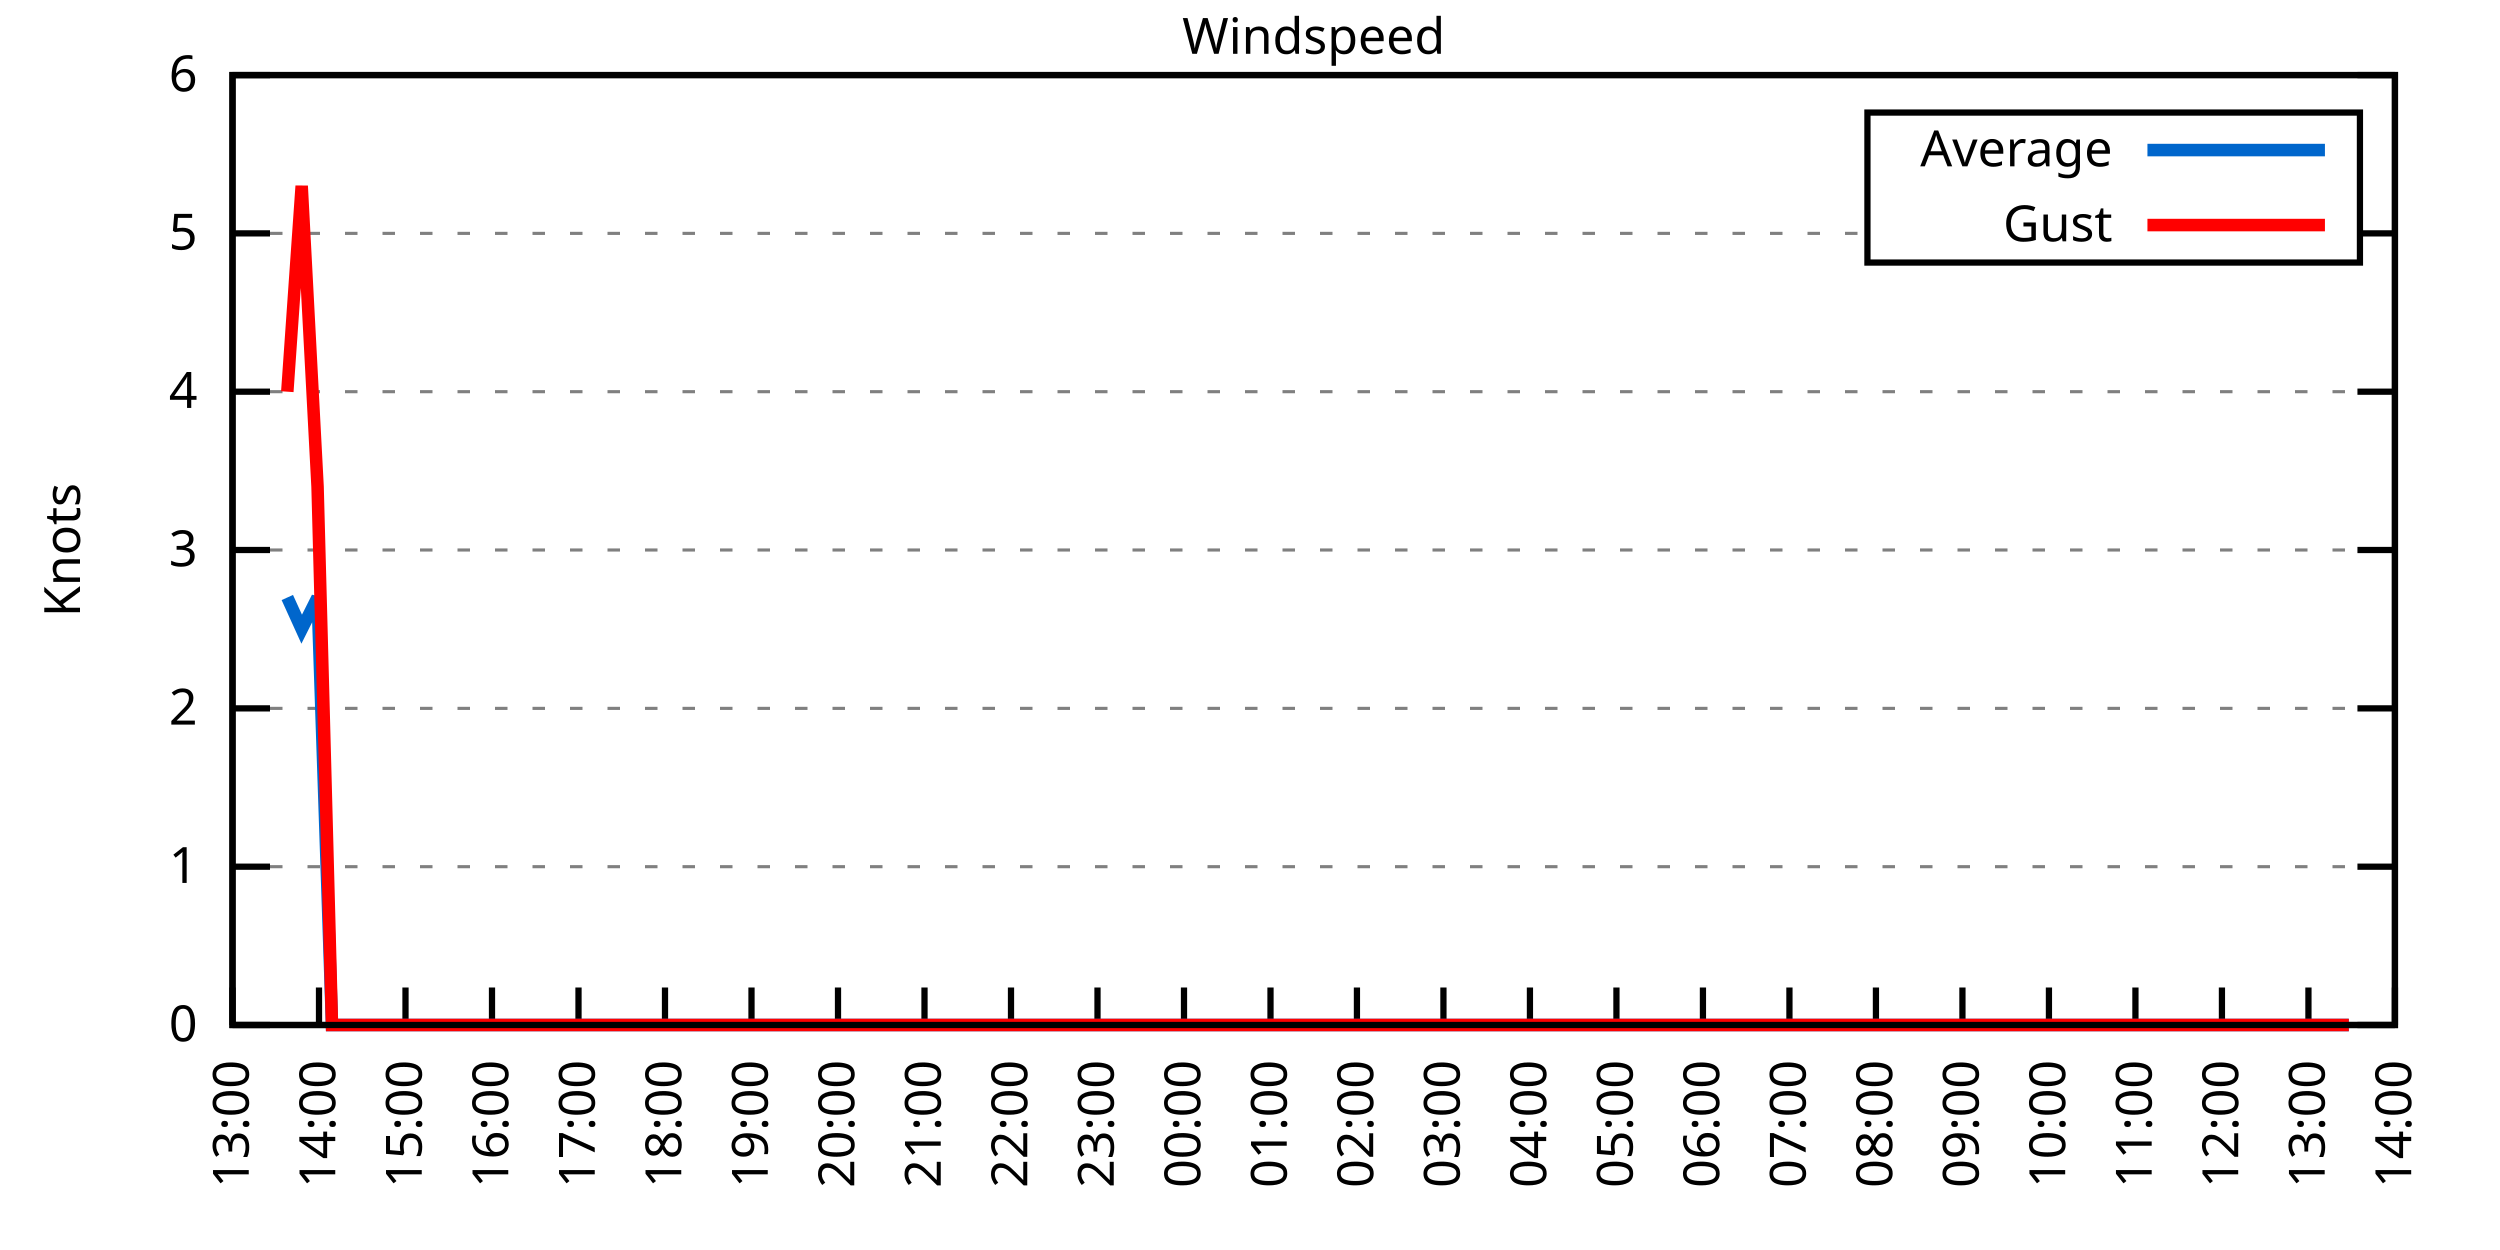
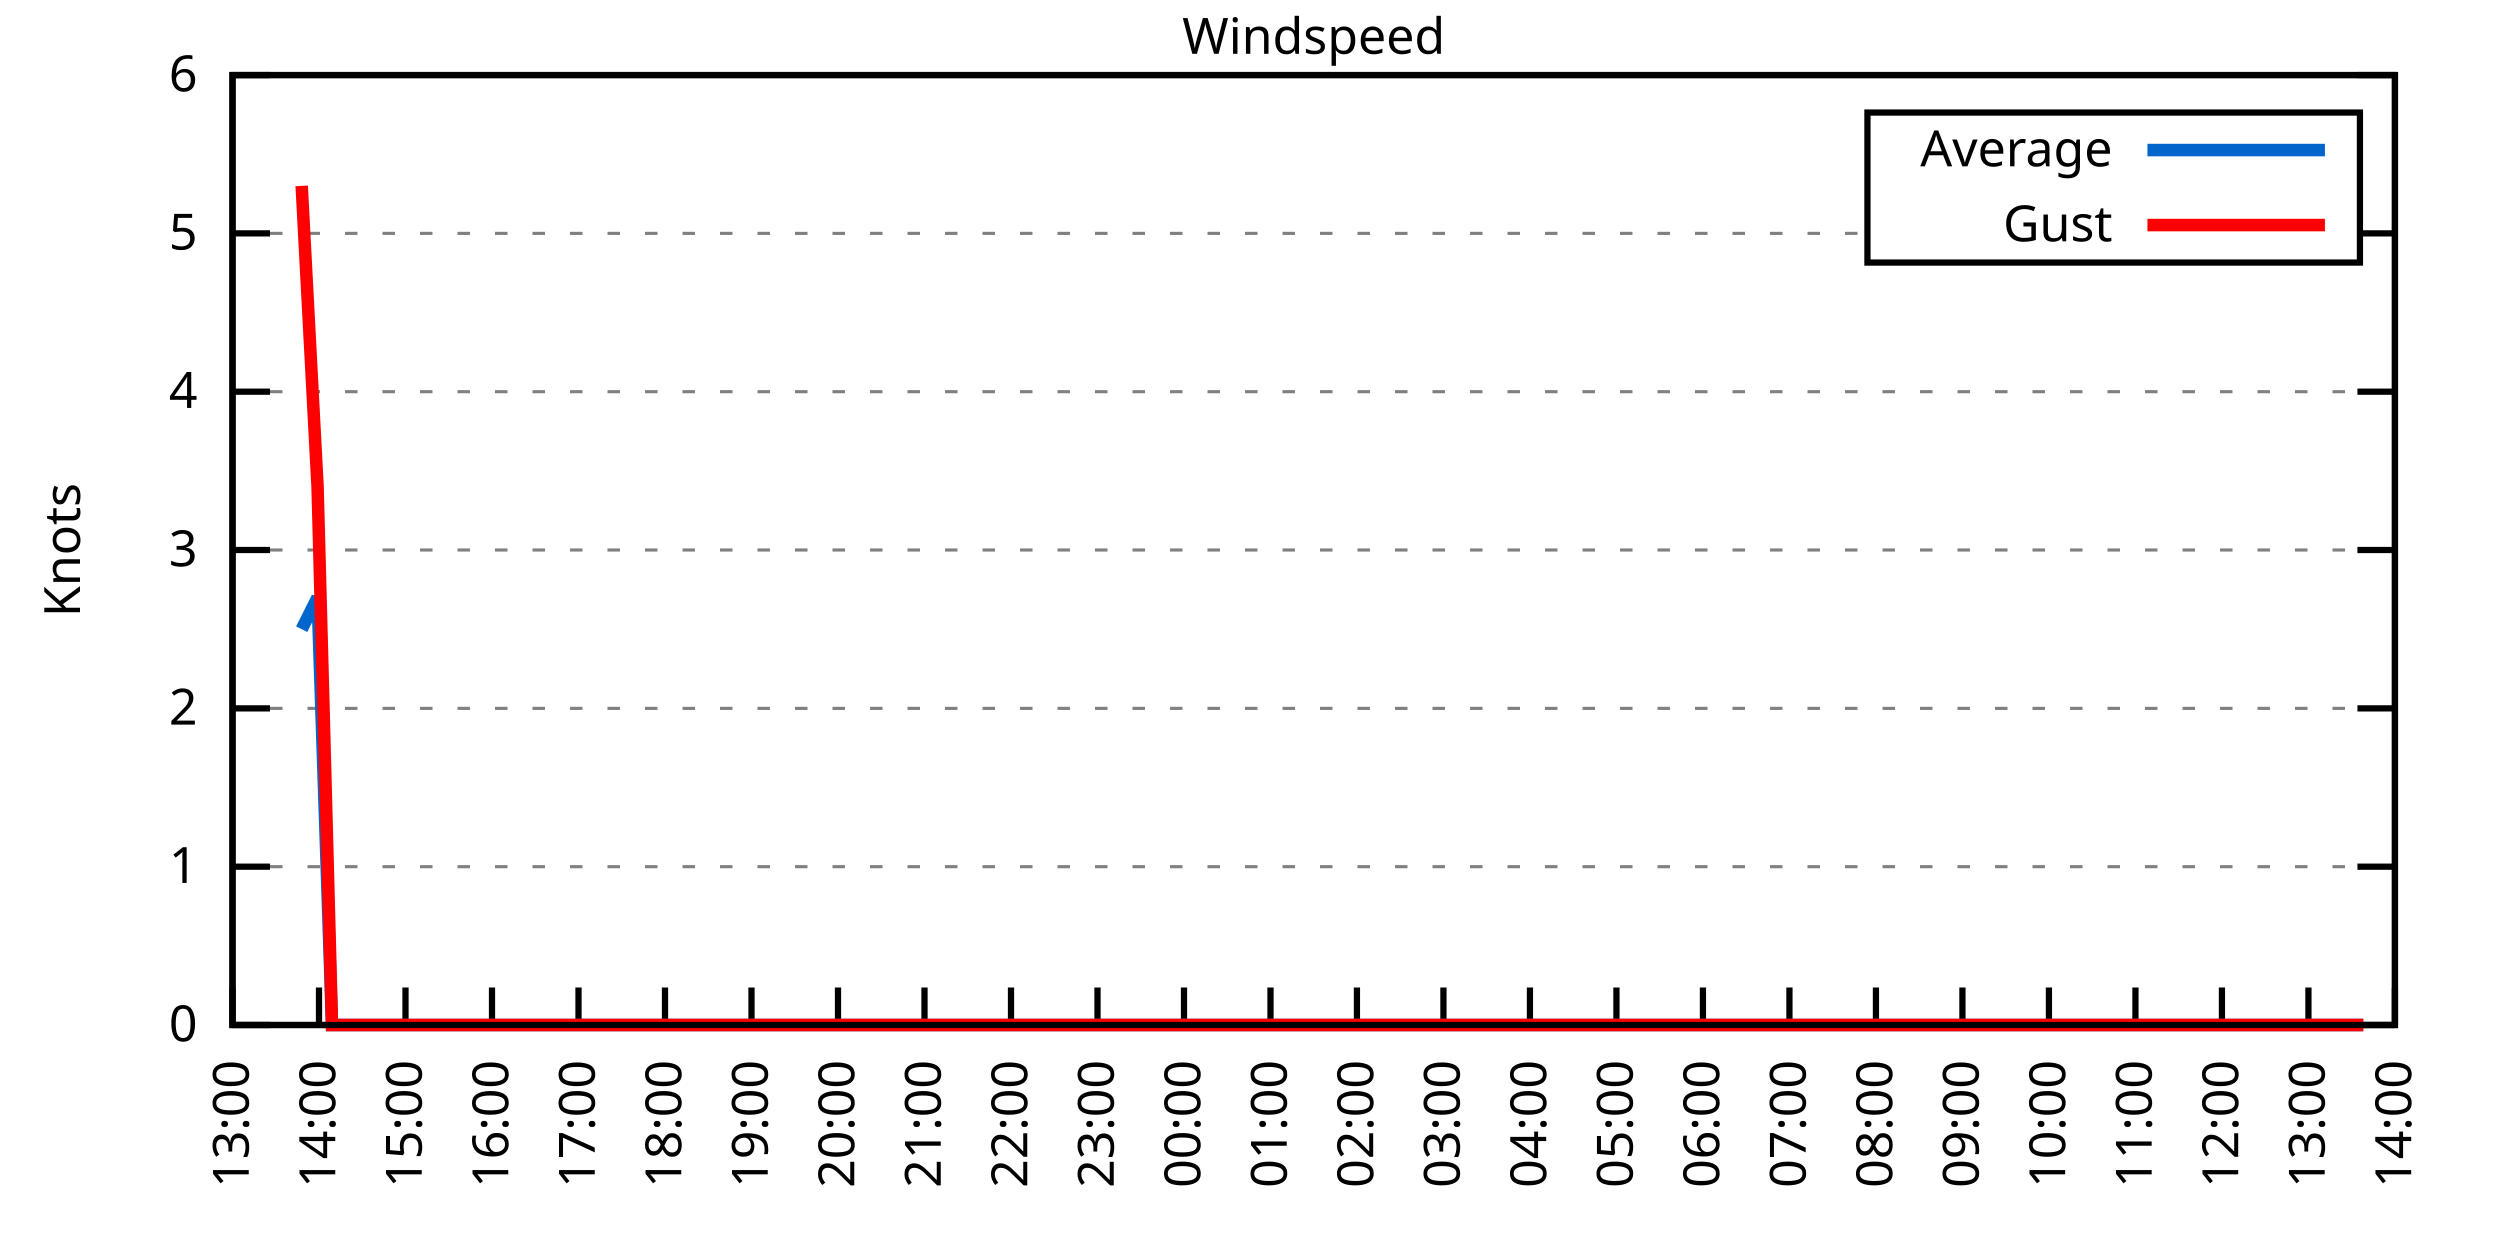
<svg xmlns="http://www.w3.org/2000/svg" xmlns:xlink="http://www.w3.org/1999/xlink" width="400" height="200" viewBox="0 0 400 200">
  <g id="gnuplot_canvas">
    <rect x="0" y="0" width="400" height="200" fill="none" />
    <defs>
      <circle id="gpDot" r="0.5" stroke-width="0.5" stroke="currentColor" />
      <path id="gpPt0" stroke-width="0.333" stroke="currentColor" d="M-1,0 h2 M0,-1 v2" />
      <path id="gpPt1" stroke-width="0.333" stroke="currentColor" d="M-1,-1 L1,1 M1,-1 L-1,1" />
      <path id="gpPt2" stroke-width="0.333" stroke="currentColor" d="M-1,0 L1,0 M0,-1 L0,1 M-1,-1 L1,1 M-1,1 L1,-1" />
      <rect id="gpPt3" stroke-width="0.333" stroke="currentColor" x="-1" y="-1" width="2" height="2" />
      <rect id="gpPt4" stroke-width="0.333" stroke="currentColor" fill="currentColor" x="-1" y="-1" width="2" height="2" />
      <circle id="gpPt5" stroke-width="0.333" stroke="currentColor" cx="0" cy="0" r="1" />
      <use xlink:href="#gpPt5" id="gpPt6" fill="currentColor" stroke="none" />
      <path id="gpPt7" stroke-width="0.333" stroke="currentColor" d="M0,-1.33 L-1.33,0.67 L1.33,0.67 z" />
      <use xlink:href="#gpPt7" id="gpPt8" fill="currentColor" stroke="none" />
      <use xlink:href="#gpPt7" id="gpPt9" stroke="currentColor" transform="rotate(180)" />
      <use xlink:href="#gpPt9" id="gpPt10" fill="currentColor" stroke="none" />
      <use xlink:href="#gpPt3" id="gpPt11" stroke="currentColor" transform="rotate(45)" />
      <use xlink:href="#gpPt11" id="gpPt12" fill="currentColor" stroke="none" />
      <path id="gpPt13" stroke-width="0.333" stroke="currentColor" d="M0,1.330 L1.265,0.411 L0.782,-1.067 L-0.782,-1.076 L-1.265,0.411 z" />
      <use xlink:href="#gpPt13" id="gpPt14" fill="currentColor" stroke="none" />
      <filter id="textbox" filterUnits="objectBoundingBox" x="0" y="0" height="1" width="1">
        <feFlood flood-color="white" flood-opacity="1" result="bgnd" />
        <feComposite in="SourceGraphic" in2="bgnd" operator="atop" />
      </filter>
      <filter id="greybox" filterUnits="objectBoundingBox" x="0" y="0" height="1" width="1">
        <feFlood flood-color="lightgrey" flood-opacity="1" result="grey" />
        <feComposite in="SourceGraphic" in2="grey" operator="atop" />
      </filter>
    </defs>
    <g fill="none" color="white" stroke="currentColor" stroke-width="1.00" stroke-linecap="butt" stroke-linejoin="miter">
</g>
    <g fill="none" color="black" stroke="currentColor" stroke-width="1.00" stroke-linecap="butt" stroke-linejoin="miter">
      <g stroke="none" shape-rendering="crispEdges">
        <polygon fill="rgb(255, 255, 255)" points="37.20,164.00 383.18,164.00 383.18,12.02 37.20,12.02 " />
      </g>
    </g>
    <g fill="none" color="black" stroke="currentColor" stroke-width="1.00" stroke-linecap="butt" stroke-linejoin="miter">
</g>
    <g fill="none" color="black" stroke="black" stroke-width="0.50" stroke-linecap="butt" stroke-linejoin="miter">
</g>
    <g fill="none" color="gray" stroke="currentColor" stroke-width="0.50" stroke-linecap="butt" stroke-linejoin="miter">
      <path stroke="gray" stroke-dasharray="2,4" class="gridline" d="M37.20,164.00 L383.19,164.00  " />
    </g>
    <g fill="none" color="gray" stroke="gray" stroke-width="1.00" stroke-linecap="butt" stroke-linejoin="miter">
</g>
    <g fill="none" color="black" stroke="currentColor" stroke-width="1.00" stroke-linecap="butt" stroke-linejoin="miter">
      <path stroke="black" d="M37.20,164.00 L43.20,164.00 M383.19,164.00 L377.19,164.00  " />
      <g transform="translate(31.60,166.60)" stroke="none" fill="black" font-family="Sans" font-size="8.00" text-anchor="end">
        <text>
          <tspan font-family="Sans"> 0</tspan>
        </text>
      </g>
    </g>
    <g fill="none" color="black" stroke="currentColor" stroke-width="1.00" stroke-linecap="butt" stroke-linejoin="miter">
</g>
    <g fill="none" color="black" stroke="black" stroke-width="0.50" stroke-linecap="butt" stroke-linejoin="miter">
</g>
    <g fill="none" color="gray" stroke="currentColor" stroke-width="0.50" stroke-linecap="butt" stroke-linejoin="miter">
      <path stroke="gray" stroke-dasharray="2,4" class="gridline" d="M37.20,138.67 L383.19,138.67  " />
    </g>
    <g fill="none" color="gray" stroke="gray" stroke-width="1.00" stroke-linecap="butt" stroke-linejoin="miter">
</g>
    <g fill="none" color="black" stroke="currentColor" stroke-width="1.00" stroke-linecap="butt" stroke-linejoin="miter">
      <path stroke="black" d="M37.20,138.67 L43.20,138.67 M383.19,138.67 L377.19,138.67  " />
      <g transform="translate(31.60,141.27)" stroke="none" fill="black" font-family="Sans" font-size="8.00" text-anchor="end">
        <text>
          <tspan font-family="Sans"> 1</tspan>
        </text>
      </g>
    </g>
    <g fill="none" color="black" stroke="currentColor" stroke-width="1.00" stroke-linecap="butt" stroke-linejoin="miter">
</g>
    <g fill="none" color="black" stroke="black" stroke-width="0.50" stroke-linecap="butt" stroke-linejoin="miter">
</g>
    <g fill="none" color="gray" stroke="currentColor" stroke-width="0.50" stroke-linecap="butt" stroke-linejoin="miter">
      <path stroke="gray" stroke-dasharray="2,4" class="gridline" d="M37.20,113.34 L383.19,113.34  " />
    </g>
    <g fill="none" color="gray" stroke="gray" stroke-width="1.00" stroke-linecap="butt" stroke-linejoin="miter">
</g>
    <g fill="none" color="black" stroke="currentColor" stroke-width="1.00" stroke-linecap="butt" stroke-linejoin="miter">
      <path stroke="black" d="M37.20,113.34 L43.20,113.34 M383.19,113.34 L377.19,113.34  " />
      <g transform="translate(31.60,115.94)" stroke="none" fill="black" font-family="Sans" font-size="8.00" text-anchor="end">
        <text>
          <tspan font-family="Sans"> 2</tspan>
        </text>
      </g>
    </g>
    <g fill="none" color="black" stroke="currentColor" stroke-width="1.00" stroke-linecap="butt" stroke-linejoin="miter">
</g>
    <g fill="none" color="black" stroke="black" stroke-width="0.50" stroke-linecap="butt" stroke-linejoin="miter">
</g>
    <g fill="none" color="gray" stroke="currentColor" stroke-width="0.50" stroke-linecap="butt" stroke-linejoin="miter">
      <path stroke="gray" stroke-dasharray="2,4" class="gridline" d="M37.20,88.00 L383.19,88.00  " />
    </g>
    <g fill="none" color="gray" stroke="gray" stroke-width="1.00" stroke-linecap="butt" stroke-linejoin="miter">
</g>
    <g fill="none" color="black" stroke="currentColor" stroke-width="1.00" stroke-linecap="butt" stroke-linejoin="miter">
      <path stroke="black" d="M37.20,88.00 L43.20,88.00 M383.19,88.00 L377.19,88.00  " />
      <g transform="translate(31.60,90.60)" stroke="none" fill="black" font-family="Sans" font-size="8.00" text-anchor="end">
        <text>
          <tspan font-family="Sans"> 3</tspan>
        </text>
      </g>
    </g>
    <g fill="none" color="black" stroke="currentColor" stroke-width="1.00" stroke-linecap="butt" stroke-linejoin="miter">
</g>
    <g fill="none" color="black" stroke="black" stroke-width="0.50" stroke-linecap="butt" stroke-linejoin="miter">
</g>
    <g fill="none" color="gray" stroke="currentColor" stroke-width="0.50" stroke-linecap="butt" stroke-linejoin="miter">
      <path stroke="gray" stroke-dasharray="2,4" class="gridline" d="M37.20,62.67 L383.19,62.67  " />
    </g>
    <g fill="none" color="gray" stroke="gray" stroke-width="1.00" stroke-linecap="butt" stroke-linejoin="miter">
</g>
    <g fill="none" color="black" stroke="currentColor" stroke-width="1.00" stroke-linecap="butt" stroke-linejoin="miter">
      <path stroke="black" d="M37.20,62.67 L43.20,62.67 M383.19,62.67 L377.19,62.67  " />
      <g transform="translate(31.60,65.27)" stroke="none" fill="black" font-family="Sans" font-size="8.00" text-anchor="end">
        <text>
          <tspan font-family="Sans"> 4</tspan>
        </text>
      </g>
    </g>
    <g fill="none" color="black" stroke="currentColor" stroke-width="1.00" stroke-linecap="butt" stroke-linejoin="miter">
</g>
    <g fill="none" color="black" stroke="black" stroke-width="0.50" stroke-linecap="butt" stroke-linejoin="miter">
</g>
    <g fill="none" color="gray" stroke="currentColor" stroke-width="0.50" stroke-linecap="butt" stroke-linejoin="miter">
      <path stroke="gray" stroke-dasharray="2,4" class="gridline" d="M37.20,37.34 L298.79,37.34 M377.59,37.34 L383.19,37.34  " />
    </g>
    <g fill="none" color="gray" stroke="gray" stroke-width="1.00" stroke-linecap="butt" stroke-linejoin="miter">
</g>
    <g fill="none" color="black" stroke="currentColor" stroke-width="1.00" stroke-linecap="butt" stroke-linejoin="miter">
      <path stroke="black" d="M37.20,37.34 L43.20,37.34 M383.19,37.34 L377.19,37.34  " />
      <g transform="translate(31.60,39.94)" stroke="none" fill="black" font-family="Sans" font-size="8.00" text-anchor="end">
        <text>
          <tspan font-family="Sans"> 5</tspan>
        </text>
      </g>
    </g>
    <g fill="none" color="black" stroke="currentColor" stroke-width="1.00" stroke-linecap="butt" stroke-linejoin="miter">
</g>
    <g fill="none" color="black" stroke="black" stroke-width="0.50" stroke-linecap="butt" stroke-linejoin="miter">
</g>
    <g fill="none" color="gray" stroke="currentColor" stroke-width="0.50" stroke-linecap="butt" stroke-linejoin="miter">
      <path stroke="gray" stroke-dasharray="2,4" class="gridline" d="M37.20,12.01 L383.19,12.01  " />
    </g>
    <g fill="none" color="gray" stroke="gray" stroke-width="1.00" stroke-linecap="butt" stroke-linejoin="miter">
</g>
    <g fill="none" color="black" stroke="currentColor" stroke-width="1.00" stroke-linecap="butt" stroke-linejoin="miter">
      <path stroke="black" d="M37.20,12.01 L43.20,12.01 M383.19,12.01 L377.19,12.01  " />
      <g transform="translate(31.60,14.61)" stroke="none" fill="black" font-family="Sans" font-size="8.00" text-anchor="end">
        <text>
          <tspan font-family="Sans"> 6</tspan>
        </text>
      </g>
    </g>
    <g fill="none" color="black" stroke="currentColor" stroke-width="1.00" stroke-linecap="butt" stroke-linejoin="miter">
      <path stroke="black" d="M37.20,164.00 L37.20,158.00  " />
      <g transform="translate(39.80,169.60) rotate(270.00)" stroke="none" fill="black" font-family="Sans" font-size="8.00" text-anchor="end">
        <text>
          <tspan font-family="Sans">13:00</tspan>
        </text>
      </g>
    </g>
    <g fill="none" color="black" stroke="currentColor" stroke-width="1.00" stroke-linecap="butt" stroke-linejoin="miter">
      <path stroke="black" d="M51.04,164.00 L51.04,158.00  " />
      <g transform="translate(53.64,169.60) rotate(270.00)" stroke="none" fill="black" font-family="Sans" font-size="8.00" text-anchor="end">
        <text>
          <tspan font-family="Sans">14:00</tspan>
        </text>
      </g>
    </g>
    <g fill="none" color="black" stroke="currentColor" stroke-width="1.00" stroke-linecap="butt" stroke-linejoin="miter">
      <path stroke="black" d="M64.88,164.00 L64.88,158.00  " />
      <g transform="translate(67.48,169.60) rotate(270.00)" stroke="none" fill="black" font-family="Sans" font-size="8.00" text-anchor="end">
        <text>
          <tspan font-family="Sans">15:00</tspan>
        </text>
      </g>
    </g>
    <g fill="none" color="black" stroke="currentColor" stroke-width="1.00" stroke-linecap="butt" stroke-linejoin="miter">
      <path stroke="black" d="M78.72,164.00 L78.72,158.00  " />
      <g transform="translate(81.32,169.60) rotate(270.00)" stroke="none" fill="black" font-family="Sans" font-size="8.00" text-anchor="end">
        <text>
          <tspan font-family="Sans">16:00</tspan>
        </text>
      </g>
    </g>
    <g fill="none" color="black" stroke="currentColor" stroke-width="1.00" stroke-linecap="butt" stroke-linejoin="miter">
      <path stroke="black" d="M92.56,164.00 L92.56,158.00  " />
      <g transform="translate(95.16,169.60) rotate(270.00)" stroke="none" fill="black" font-family="Sans" font-size="8.00" text-anchor="end">
        <text>
          <tspan font-family="Sans">17:00</tspan>
        </text>
      </g>
    </g>
    <g fill="none" color="black" stroke="currentColor" stroke-width="1.00" stroke-linecap="butt" stroke-linejoin="miter">
      <path stroke="black" d="M106.40,164.00 L106.40,158.00  " />
      <g transform="translate(109.00,169.60) rotate(270.00)" stroke="none" fill="black" font-family="Sans" font-size="8.00" text-anchor="end">
        <text>
          <tspan font-family="Sans">18:00</tspan>
        </text>
      </g>
    </g>
    <g fill="none" color="black" stroke="currentColor" stroke-width="1.00" stroke-linecap="butt" stroke-linejoin="miter">
      <path stroke="black" d="M120.24,164.00 L120.24,158.00  " />
      <g transform="translate(122.84,169.60) rotate(270.00)" stroke="none" fill="black" font-family="Sans" font-size="8.00" text-anchor="end">
        <text>
          <tspan font-family="Sans">19:00</tspan>
        </text>
      </g>
    </g>
    <g fill="none" color="black" stroke="currentColor" stroke-width="1.00" stroke-linecap="butt" stroke-linejoin="miter">
      <path stroke="black" d="M134.08,164.00 L134.08,158.00  " />
      <g transform="translate(136.68,169.60) rotate(270.00)" stroke="none" fill="black" font-family="Sans" font-size="8.00" text-anchor="end">
        <text>
          <tspan font-family="Sans">20:00</tspan>
        </text>
      </g>
    </g>
    <g fill="none" color="black" stroke="currentColor" stroke-width="1.00" stroke-linecap="butt" stroke-linejoin="miter">
      <path stroke="black" d="M147.92,164.00 L147.92,158.00  " />
      <g transform="translate(150.52,169.60) rotate(270.00)" stroke="none" fill="black" font-family="Sans" font-size="8.00" text-anchor="end">
        <text>
          <tspan font-family="Sans">21:00</tspan>
        </text>
      </g>
    </g>
    <g fill="none" color="black" stroke="currentColor" stroke-width="1.00" stroke-linecap="butt" stroke-linejoin="miter">
      <path stroke="black" d="M161.76,164.00 L161.76,158.00  " />
      <g transform="translate(164.36,169.60) rotate(270.00)" stroke="none" fill="black" font-family="Sans" font-size="8.00" text-anchor="end">
        <text>
          <tspan font-family="Sans">22:00</tspan>
        </text>
      </g>
    </g>
    <g fill="none" color="black" stroke="currentColor" stroke-width="1.00" stroke-linecap="butt" stroke-linejoin="miter">
      <path stroke="black" d="M175.60,164.00 L175.60,158.00  " />
      <g transform="translate(178.20,169.60) rotate(270.00)" stroke="none" fill="black" font-family="Sans" font-size="8.00" text-anchor="end">
        <text>
          <tspan font-family="Sans">23:00</tspan>
        </text>
      </g>
    </g>
    <g fill="none" color="black" stroke="currentColor" stroke-width="1.00" stroke-linecap="butt" stroke-linejoin="miter">
      <path stroke="black" d="M189.44,164.00 L189.44,158.00  " />
      <g transform="translate(192.04,169.60) rotate(270.00)" stroke="none" fill="black" font-family="Sans" font-size="8.00" text-anchor="end">
        <text>
          <tspan font-family="Sans">00:00</tspan>
        </text>
      </g>
    </g>
    <g fill="none" color="black" stroke="currentColor" stroke-width="1.00" stroke-linecap="butt" stroke-linejoin="miter">
      <path stroke="black" d="M203.28,164.00 L203.28,158.00  " />
      <g transform="translate(205.88,169.60) rotate(270.00)" stroke="none" fill="black" font-family="Sans" font-size="8.00" text-anchor="end">
        <text>
          <tspan font-family="Sans">01:00</tspan>
        </text>
      </g>
    </g>
    <g fill="none" color="black" stroke="currentColor" stroke-width="1.00" stroke-linecap="butt" stroke-linejoin="miter">
      <path stroke="black" d="M217.11,164.00 L217.11,158.00  " />
      <g transform="translate(219.71,169.60) rotate(270.00)" stroke="none" fill="black" font-family="Sans" font-size="8.00" text-anchor="end">
        <text>
          <tspan font-family="Sans">02:00</tspan>
        </text>
      </g>
    </g>
    <g fill="none" color="black" stroke="currentColor" stroke-width="1.00" stroke-linecap="butt" stroke-linejoin="miter">
      <path stroke="black" d="M230.95,164.00 L230.95,158.00  " />
      <g transform="translate(233.55,169.60) rotate(270.00)" stroke="none" fill="black" font-family="Sans" font-size="8.00" text-anchor="end">
        <text>
          <tspan font-family="Sans">03:00</tspan>
        </text>
      </g>
    </g>
    <g fill="none" color="black" stroke="currentColor" stroke-width="1.00" stroke-linecap="butt" stroke-linejoin="miter">
      <path stroke="black" d="M244.79,164.00 L244.79,158.00  " />
      <g transform="translate(247.39,169.60) rotate(270.00)" stroke="none" fill="black" font-family="Sans" font-size="8.00" text-anchor="end">
        <text>
          <tspan font-family="Sans">04:00</tspan>
        </text>
      </g>
    </g>
    <g fill="none" color="black" stroke="currentColor" stroke-width="1.00" stroke-linecap="butt" stroke-linejoin="miter">
      <path stroke="black" d="M258.63,164.00 L258.63,158.00  " />
      <g transform="translate(261.23,169.60) rotate(270.00)" stroke="none" fill="black" font-family="Sans" font-size="8.00" text-anchor="end">
        <text>
          <tspan font-family="Sans">05:00</tspan>
        </text>
      </g>
    </g>
    <g fill="none" color="black" stroke="currentColor" stroke-width="1.00" stroke-linecap="butt" stroke-linejoin="miter">
      <path stroke="black" d="M272.47,164.00 L272.47,158.00  " />
      <g transform="translate(275.07,169.60) rotate(270.00)" stroke="none" fill="black" font-family="Sans" font-size="8.00" text-anchor="end">
        <text>
          <tspan font-family="Sans">06:00</tspan>
        </text>
      </g>
    </g>
    <g fill="none" color="black" stroke="currentColor" stroke-width="1.00" stroke-linecap="butt" stroke-linejoin="miter">
      <path stroke="black" d="M286.31,164.00 L286.31,158.00  " />
      <g transform="translate(288.91,169.60) rotate(270.00)" stroke="none" fill="black" font-family="Sans" font-size="8.00" text-anchor="end">
        <text>
          <tspan font-family="Sans">07:00</tspan>
        </text>
      </g>
    </g>
    <g fill="none" color="black" stroke="currentColor" stroke-width="1.00" stroke-linecap="butt" stroke-linejoin="miter">
      <path stroke="black" d="M300.15,164.00 L300.15,158.00  " />
      <g transform="translate(302.75,169.60) rotate(270.00)" stroke="none" fill="black" font-family="Sans" font-size="8.00" text-anchor="end">
        <text>
          <tspan font-family="Sans">08:00</tspan>
        </text>
      </g>
    </g>
    <g fill="none" color="black" stroke="currentColor" stroke-width="1.00" stroke-linecap="butt" stroke-linejoin="miter">
      <path stroke="black" d="M313.99,164.00 L313.99,158.00  " />
      <g transform="translate(316.59,169.60) rotate(270.00)" stroke="none" fill="black" font-family="Sans" font-size="8.00" text-anchor="end">
        <text>
          <tspan font-family="Sans">09:00</tspan>
        </text>
      </g>
    </g>
    <g fill="none" color="black" stroke="currentColor" stroke-width="1.00" stroke-linecap="butt" stroke-linejoin="miter">
      <path stroke="black" d="M327.83,164.00 L327.83,158.00  " />
      <g transform="translate(330.43,169.60) rotate(270.00)" stroke="none" fill="black" font-family="Sans" font-size="8.00" text-anchor="end">
        <text>
          <tspan font-family="Sans">10:00</tspan>
        </text>
      </g>
    </g>
    <g fill="none" color="black" stroke="currentColor" stroke-width="1.00" stroke-linecap="butt" stroke-linejoin="miter">
      <path stroke="black" d="M341.67,164.00 L341.67,158.00  " />
      <g transform="translate(344.27,169.60) rotate(270.00)" stroke="none" fill="black" font-family="Sans" font-size="8.00" text-anchor="end">
        <text>
          <tspan font-family="Sans">11:00</tspan>
        </text>
      </g>
    </g>
    <g fill="none" color="black" stroke="currentColor" stroke-width="1.00" stroke-linecap="butt" stroke-linejoin="miter">
      <path stroke="black" d="M355.51,164.00 L355.51,158.00  " />
      <g transform="translate(358.11,169.60) rotate(270.00)" stroke="none" fill="black" font-family="Sans" font-size="8.00" text-anchor="end">
        <text>
          <tspan font-family="Sans">12:00</tspan>
        </text>
      </g>
    </g>
    <g fill="none" color="black" stroke="currentColor" stroke-width="1.00" stroke-linecap="butt" stroke-linejoin="miter">
      <path stroke="black" d="M369.35,164.00 L369.35,158.00  " />
      <g transform="translate(371.95,169.60) rotate(270.00)" stroke="none" fill="black" font-family="Sans" font-size="8.00" text-anchor="end">
        <text>
          <tspan font-family="Sans">13:00</tspan>
        </text>
      </g>
    </g>
    <g fill="none" color="black" stroke="currentColor" stroke-width="1.00" stroke-linecap="butt" stroke-linejoin="miter">
      <path stroke="black" d="M383.19,164.00 L383.19,158.00  " />
      <g transform="translate(385.79,169.60) rotate(270.00)" stroke="none" fill="black" font-family="Sans" font-size="8.00" text-anchor="end">
        <text>
          <tspan font-family="Sans">14:00</tspan>
        </text>
      </g>
    </g>
    <g fill="none" color="black" stroke="currentColor" stroke-width="1.00" stroke-linecap="butt" stroke-linejoin="miter">
</g>
    <g fill="none" color="black" stroke="currentColor" stroke-width="1.00" stroke-linecap="butt" stroke-linejoin="miter">
      <path stroke="black" d="M37.20,12.01 L37.20,164.00 L383.19,164.00 L383.19,12.01 L37.20,12.01 Z  " />
    </g>
    <g fill="none" color="black" stroke="currentColor" stroke-width="1.00" stroke-linecap="butt" stroke-linejoin="miter">
</g>
    <g fill="none" color="black" stroke="currentColor" stroke-width="1.00" stroke-linecap="butt" stroke-linejoin="miter">
      <path stroke="black" d="M298.79,42.01 L298.79,18.01 L377.59,18.01 L377.59,42.01 L298.79,42.01 Z  " />
    </g>
    <g id="Windspeed_plot_1">
      <g fill="none" color="white" stroke="black" stroke-width="2.00" stroke-linecap="butt" stroke-linejoin="miter">
</g>
      <g fill="none" color="black" stroke="currentColor" stroke-width="2.00" stroke-linecap="butt" stroke-linejoin="miter">
        <g transform="translate(337.99,26.61)" stroke="none" fill="black" font-family="Sans" font-size="8.00" text-anchor="end">
          <text>
            <tspan font-family="Sans">Average</tspan>
          </text>
        </g>
      </g>
      <g fill="none" color="black" stroke="currentColor" stroke-width="2.00" stroke-linecap="butt" stroke-linejoin="miter">
-         <path stroke="rgb(  0, 102, 204)" d="M343.59,24.01 L371.99,24.01 M45.97,95.60 L48.27,100.67 L50.81,95.60 L53.12,164.00 L55.19,164.00 L57.73,164.00   L59.57,164.00 L62.34,164.00 L64.19,164.00 L66.96,164.00 L68.80,164.00 L71.57,164.00 L73.41,164.00 L76.18,164.00   L78.03,164.00 L80.56,164.00 L82.64,164.00 L85.18,164.00 L87.71,164.00 L89.79,164.00 L92.33,164.00 L94.40,164.00   L96.94,164.00 L98.79,164.00 L101.32,164.00 L103.63,164.00 L105.94,164.00 L108.01,164.00 L110.78,164.00 L112.86,164.00   L115.39,164.00 L117.47,164.00 L119.78,164.00 L122.31,164.00 L124.39,164.00 L126.47,164.00 L129.23,164.00 L131.31,164.00   L133.85,164.00 L135.69,164.00 L138.23,164.00 L140.77,164.00 L142.61,164.00 L145.15,164.00 L147.22,164.00 L149.99,164.00   L151.84,164.00 L154.14,164.00 L156.91,164.00 L158.76,164.00 L161.30,164.00 L163.60,164.00 L166.14,164.00 L167.98,164.00   L170.52,164.00 L172.83,164.00 L175.37,164.00 L177.67,164.00 L179.75,164.00 L182.05,164.00 L184.59,164.00 L186.90,164.00   L189.20,164.00 L191.28,164.00 L193.82,164.00 L195.66,164.00 L198.43,164.00 L200.51,164.00 L203.04,164.00 L204.89,164.00   L206.97,164.00 L209.50,164.00 L211.58,164.00 L214.12,164.00 L216.88,164.00 L218.73,164.00 L220.57,164.00 L223.57,164.00   L226.11,164.00 L228.42,164.00 L230.49,164.00 L232.80,164.00 L235.34,164.00 L237.64,164.00 L239.72,164.00 L242.26,164.00   L244.10,164.00 L246.41,164.00 L248.72,164.00 L251.25,164.00 L253.56,164.00 L255.87,164.00 L257.94,164.00 L260.71,164.00   L262.79,164.00 L265.32,164.00 L267.17,164.00 L269.94,164.00 L271.78,164.00 L274.32,164.00 L276.86,164.00 L278.70,164.00   L281.24,164.00 L283.31,164.00 L285.85,164.00 L288.16,164.00 L290.70,164.00 L292.77,164.00 L294.85,164.00 L297.62,164.00   L299.46,164.00 L302.00,164.00 L306.61,164.00 L308.92,164.00 L311.45,164.00 L313.53,164.00 L316.07,164.00 L318.14,164.00   L320.68,164.00 L322.76,164.00 L325.06,164.00 L327.60,164.00 L329.68,164.00 L332.21,164.00 L334.06,164.00 L336.83,164.00   L338.67,164.00 L341.44,164.00 L343.52,164.00 L346.05,164.00 L348.36,164.00 L350.44,164.00 L352.74,164.00 L354.82,164.00   L357.36,164.00 L359.89,164.00 L362.20,164.00 L364.28,164.00 L366.81,164.00 L369.12,164.00 L371.20,164.00 L373.73,164.00   L375.81,164.00  " />
+         <path stroke="rgb(  0, 102, 204)" d="M343.59,24.01 L371.99,24.01 M48.27,100.67 L50.81,95.60 L53.12,164.00 L55.19,164.00 L57.73,164.00 L59.57,164.00   L62.34,164.00 L64.19,164.00 L66.96,164.00 L68.80,164.00 L71.57,164.00 L73.41,164.00 L76.18,164.00 L78.03,164.00   L80.56,164.00 L82.64,164.00 L85.18,164.00 L87.71,164.00 L89.79,164.00 L92.33,164.00 L94.40,164.00 L96.94,164.00   L98.79,164.00 L101.32,164.00 L103.63,164.00 L105.94,164.00 L108.01,164.00 L110.78,164.00 L112.86,164.00 L115.39,164.00   L117.47,164.00 L119.78,164.00 L122.31,164.00 L124.39,164.00 L126.47,164.00 L129.23,164.00 L131.31,164.00 L133.85,164.00   L135.69,164.00 L138.23,164.00 L140.77,164.00 L142.61,164.00 L145.15,164.00 L147.22,164.00 L149.99,164.00 L151.84,164.00   L154.14,164.00 L156.91,164.00 L158.76,164.00 L161.30,164.00 L163.60,164.00 L166.14,164.00 L167.98,164.00 L170.52,164.00   L172.83,164.00 L175.37,164.00 L177.67,164.00 L179.75,164.00 L182.05,164.00 L184.59,164.00 L186.90,164.00 L189.20,164.00   L191.28,164.00 L193.82,164.00 L195.66,164.00 L198.43,164.00 L200.51,164.00 L203.04,164.00 L204.89,164.00 L206.97,164.00   L209.50,164.00 L211.58,164.00 L214.12,164.00 L216.88,164.00 L218.73,164.00 L220.57,164.00 L223.57,164.00 L226.11,164.00   L228.42,164.00 L230.49,164.00 L232.80,164.00 L235.34,164.00 L237.64,164.00 L239.72,164.00 L242.26,164.00 L244.10,164.00   L246.41,164.00 L248.72,164.00 L251.25,164.00 L253.56,164.00 L255.87,164.00 L257.94,164.00 L260.71,164.00 L262.79,164.00   L265.32,164.00 L267.17,164.00 L269.94,164.00 L271.78,164.00 L274.32,164.00 L276.86,164.00 L278.70,164.00 L281.24,164.00   L283.31,164.00 L285.85,164.00 L288.16,164.00 L290.70,164.00 L292.77,164.00 L294.85,164.00 L297.62,164.00 L299.46,164.00   L302.00,164.00 L306.61,164.00 L308.92,164.00 L311.45,164.00 L313.53,164.00 L316.07,164.00 L318.14,164.00 L320.68,164.00   L322.76,164.00 L325.06,164.00 L327.60,164.00 L329.68,164.00 L332.21,164.00 L334.06,164.00 L336.83,164.00 L338.67,164.00   L341.44,164.00 L343.52,164.00 L346.05,164.00 L348.36,164.00 L350.44,164.00 L352.74,164.00 L354.82,164.00 L357.36,164.00   L359.89,164.00 L362.20,164.00 L364.28,164.00 L366.81,164.00 L369.12,164.00 L371.20,164.00 L373.73,164.00 L375.81,164.00   L378.12,164.00  " />
      </g>
    </g>
    <g id="Windspeed_plot_2">
      <g fill="none" color="black" stroke="currentColor" stroke-width="2.00" stroke-linecap="butt" stroke-linejoin="miter">
        <g transform="translate(337.99,38.61)" stroke="none" fill="black" font-family="Sans" font-size="8.00" text-anchor="end">
          <text>
            <tspan font-family="Sans">Gust</tspan>
          </text>
        </g>
      </g>
      <g fill="none" color="black" stroke="currentColor" stroke-width="2.00" stroke-linecap="butt" stroke-linejoin="miter">
-         <path stroke="rgb(255,   0,   0)" d="M343.59,36.01 L371.99,36.01 M45.97,62.67 L48.27,29.74 L50.81,77.87 L53.12,164.00 L55.19,164.00 L57.73,164.00   L59.57,164.00 L62.34,164.00 L64.19,164.00 L66.96,164.00 L68.80,164.00 L71.57,164.00 L73.41,164.00 L76.18,164.00   L78.03,164.00 L80.56,164.00 L82.64,164.00 L85.18,164.00 L87.71,164.00 L89.79,164.00 L92.33,164.00 L94.40,164.00   L96.94,164.00 L98.79,164.00 L101.32,164.00 L103.63,164.00 L105.94,164.00 L108.01,164.00 L110.78,164.00 L112.86,164.00   L115.39,164.00 L117.47,164.00 L119.78,164.00 L122.31,164.00 L124.39,164.00 L126.47,164.00 L129.23,164.00 L131.31,164.00   L133.85,164.00 L135.69,164.00 L138.23,164.00 L140.77,164.00 L142.61,164.00 L145.15,164.00 L147.22,164.00 L149.99,164.00   L151.84,164.00 L154.14,164.00 L156.91,164.00 L158.76,164.00 L161.30,164.00 L163.60,164.00 L166.14,164.00 L167.98,164.00   L170.52,164.00 L172.83,164.00 L175.37,164.00 L177.67,164.00 L179.75,164.00 L182.05,164.00 L184.59,164.00 L186.90,164.00   L189.20,164.00 L191.28,164.00 L193.82,164.00 L195.66,164.00 L198.43,164.00 L200.51,164.00 L203.04,164.00 L204.89,164.00   L206.97,164.00 L209.50,164.00 L211.58,164.00 L214.12,164.00 L216.88,164.00 L218.73,164.00 L220.57,164.00 L223.57,164.00   L226.11,164.00 L228.42,164.00 L230.49,164.00 L232.80,164.00 L235.34,164.00 L237.64,164.00 L239.72,164.00 L242.26,164.00   L244.10,164.00 L246.41,164.00 L248.72,164.00 L251.25,164.00 L253.56,164.00 L255.87,164.00 L257.94,164.00 L260.71,164.00   L262.79,164.00 L265.32,164.00 L267.17,164.00 L269.94,164.00 L271.78,164.00 L274.32,164.00 L276.86,164.00 L278.70,164.00   L281.24,164.00 L283.31,164.00 L285.85,164.00 L288.16,164.00 L290.70,164.00 L292.77,164.00 L294.85,164.00 L297.62,164.00   L299.46,164.00 L302.00,164.00 L306.61,164.00 L308.92,164.00 L311.45,164.00 L313.53,164.00 L316.07,164.00 L318.14,164.00   L320.68,164.00 L322.76,164.00 L325.06,164.00 L327.60,164.00 L329.68,164.00 L332.21,164.00 L334.06,164.00 L336.83,164.00   L338.67,164.00 L341.44,164.00 L343.52,164.00 L346.05,164.00 L348.36,164.00 L350.44,164.00 L352.74,164.00 L354.82,164.00   L357.36,164.00 L359.89,164.00 L362.20,164.00 L364.28,164.00 L366.81,164.00 L369.12,164.00 L371.20,164.00 L373.73,164.00   L375.81,164.00  " />
+         <path stroke="rgb(255,   0,   0)" d="M343.59,36.01 L371.99,36.01 M48.27,29.74 L50.81,77.87 L53.12,164.00 L55.19,164.00 L57.73,164.00 L59.57,164.00   L62.34,164.00 L64.19,164.00 L66.96,164.00 L68.80,164.00 L71.57,164.00 L73.41,164.00 L76.18,164.00 L78.03,164.00   L80.56,164.00 L82.64,164.00 L85.18,164.00 L87.71,164.00 L89.79,164.00 L92.33,164.00 L94.40,164.00 L96.94,164.00   L98.79,164.00 L101.32,164.00 L103.63,164.00 L105.94,164.00 L108.01,164.00 L110.78,164.00 L112.86,164.00 L115.39,164.00   L117.47,164.00 L119.78,164.00 L122.31,164.00 L124.39,164.00 L126.47,164.00 L129.23,164.00 L131.31,164.00 L133.85,164.00   L135.69,164.00 L138.23,164.00 L140.77,164.00 L142.61,164.00 L145.15,164.00 L147.22,164.00 L149.99,164.00 L151.84,164.00   L154.14,164.00 L156.91,164.00 L158.76,164.00 L161.30,164.00 L163.60,164.00 L166.14,164.00 L167.98,164.00 L170.52,164.00   L172.83,164.00 L175.37,164.00 L177.67,164.00 L179.75,164.00 L182.05,164.00 L184.59,164.00 L186.90,164.00 L189.20,164.00   L191.28,164.00 L193.82,164.00 L195.66,164.00 L198.43,164.00 L200.51,164.00 L203.04,164.00 L204.89,164.00 L206.97,164.00   L209.50,164.00 L211.58,164.00 L214.12,164.00 L216.88,164.00 L218.73,164.00 L220.57,164.00 L223.57,164.00 L226.11,164.00   L228.42,164.00 L230.49,164.00 L232.80,164.00 L235.34,164.00 L237.64,164.00 L239.72,164.00 L242.26,164.00 L244.10,164.00   L246.41,164.00 L248.72,164.00 L251.25,164.00 L253.56,164.00 L255.87,164.00 L257.94,164.00 L260.71,164.00 L262.79,164.00   L265.32,164.00 L267.17,164.00 L269.94,164.00 L271.78,164.00 L274.32,164.00 L276.86,164.00 L278.70,164.00 L281.24,164.00   L283.31,164.00 L285.85,164.00 L288.16,164.00 L290.70,164.00 L292.77,164.00 L294.85,164.00 L297.62,164.00 L299.46,164.00   L302.00,164.00 L306.61,164.00 L308.92,164.00 L311.45,164.00 L313.53,164.00 L316.07,164.00 L318.14,164.00 L320.68,164.00   L322.76,164.00 L325.06,164.00 L327.60,164.00 L329.68,164.00 L332.21,164.00 L334.06,164.00 L336.83,164.00 L338.67,164.00   L341.44,164.00 L343.52,164.00 L346.05,164.00 L348.36,164.00 L350.44,164.00 L352.74,164.00 L354.82,164.00 L357.36,164.00   L359.89,164.00 L362.20,164.00 L364.28,164.00 L366.81,164.00 L369.12,164.00 L371.20,164.00 L373.73,164.00 L375.81,164.00   L378.12,164.00  " />
      </g>
    </g>
    <g fill="none" color="black" stroke="currentColor" stroke-width="2.00" stroke-linecap="butt" stroke-linejoin="miter">
</g>
    <g fill="none" color="black" stroke="black" stroke-width="1.00" stroke-linecap="butt" stroke-linejoin="miter">
</g>
    <g fill="none" color="black" stroke="currentColor" stroke-width="1.00" stroke-linecap="butt" stroke-linejoin="miter">
      <path stroke="black" d="M37.20,12.01 L37.20,164.00 L383.19,164.00 L383.19,12.01 L37.20,12.01 Z  " />
      <g transform="translate(12.80,88.01) rotate(270.00)" stroke="none" fill="black" font-family="Sans" font-size="8.00" text-anchor="middle">
        <text>
          <tspan font-family="Sans">Knots</tspan>
        </text>
      </g>
    </g>
    <g fill="none" color="black" stroke="currentColor" stroke-width="1.00" stroke-linecap="butt" stroke-linejoin="miter">
</g>
    <g fill="none" color="black" stroke="currentColor" stroke-width="1.00" stroke-linecap="butt" stroke-linejoin="miter">
      <g transform="translate(210.19,8.61)" stroke="none" fill="black" font-family="Sans" font-size="8.00" text-anchor="middle">
        <text>
          <tspan font-family="Sans">Windspeed</tspan>
        </text>
      </g>
    </g>
    <g fill="none" color="black" stroke="currentColor" stroke-width="1.00" stroke-linecap="butt" stroke-linejoin="miter">
</g>
  </g>
</svg>
